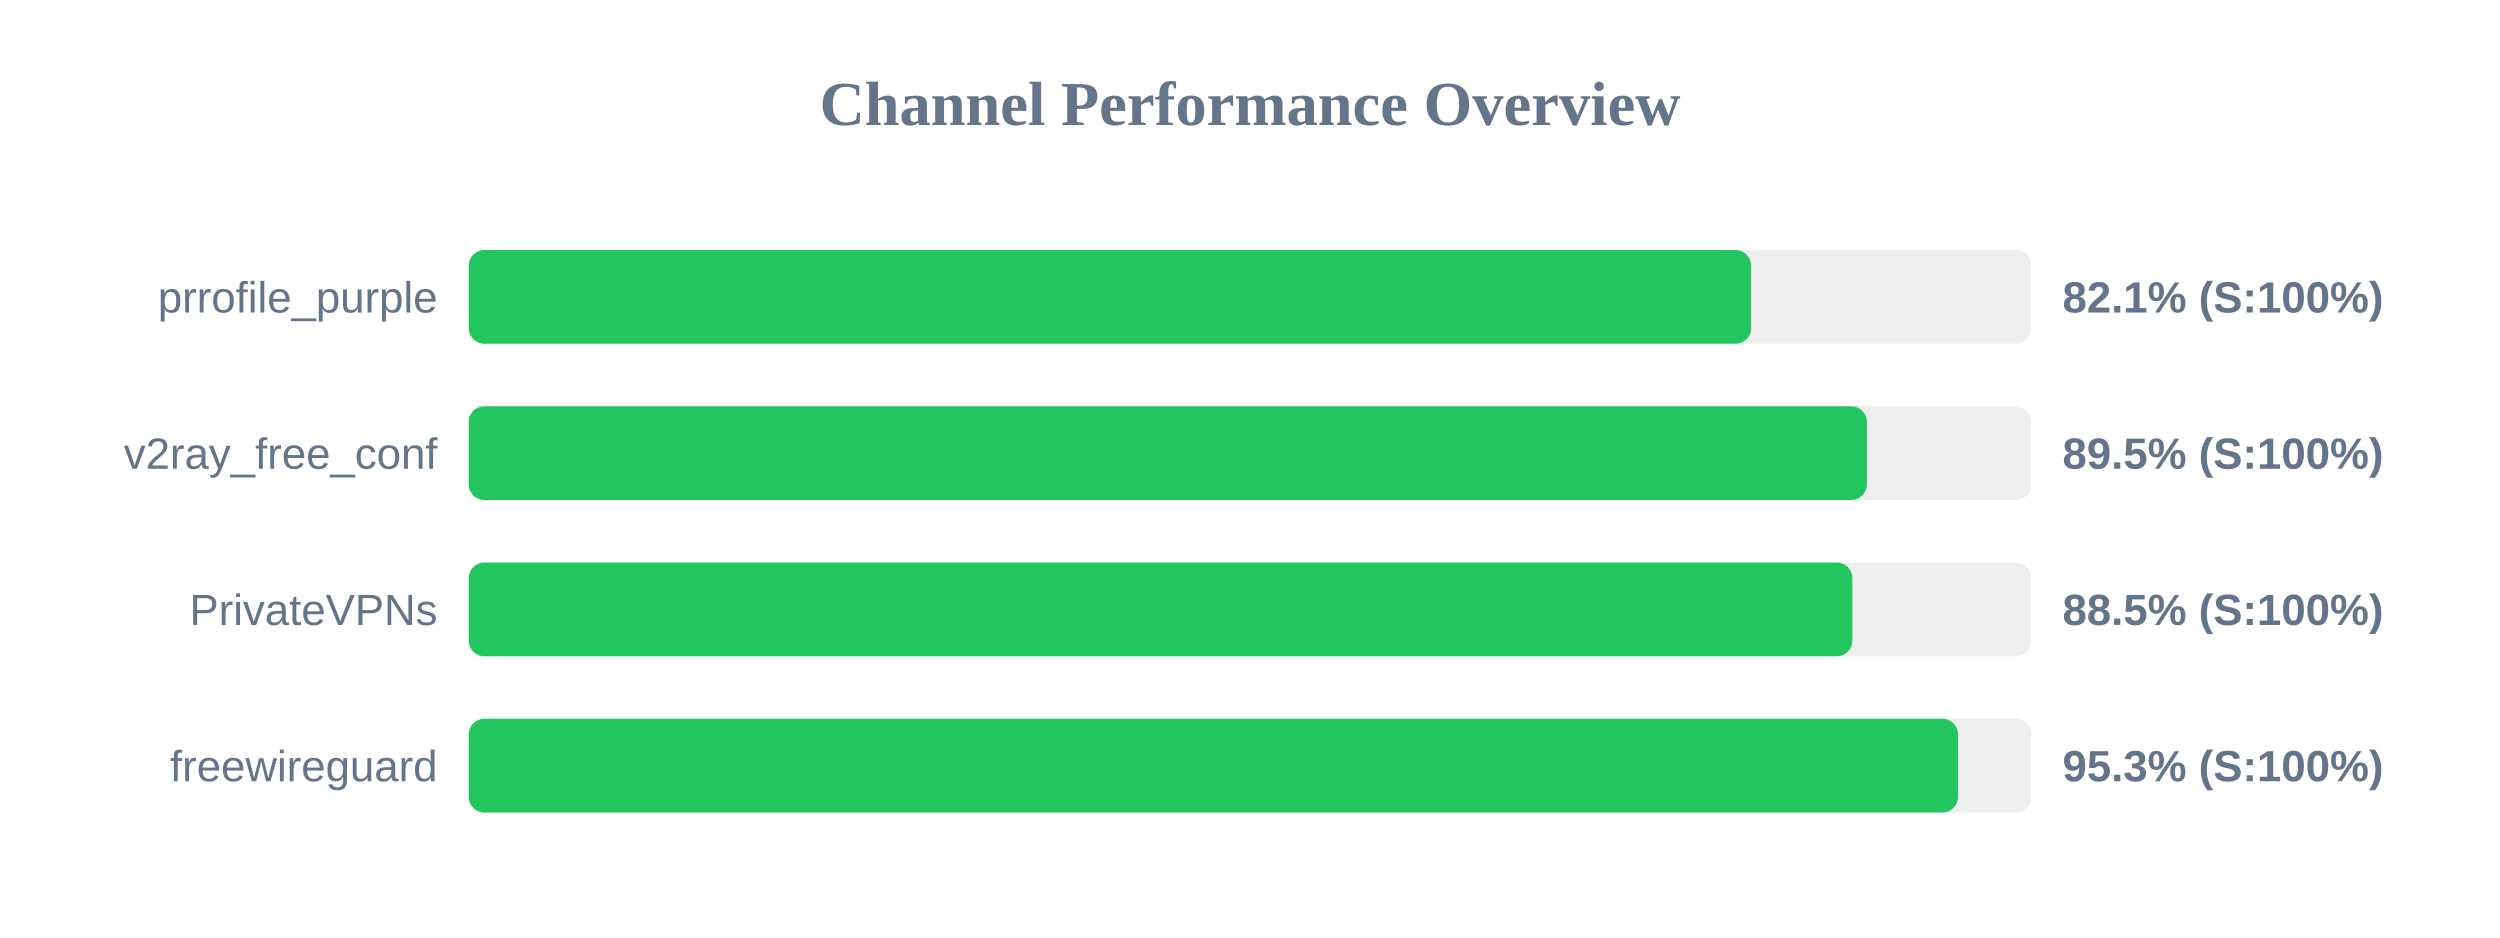
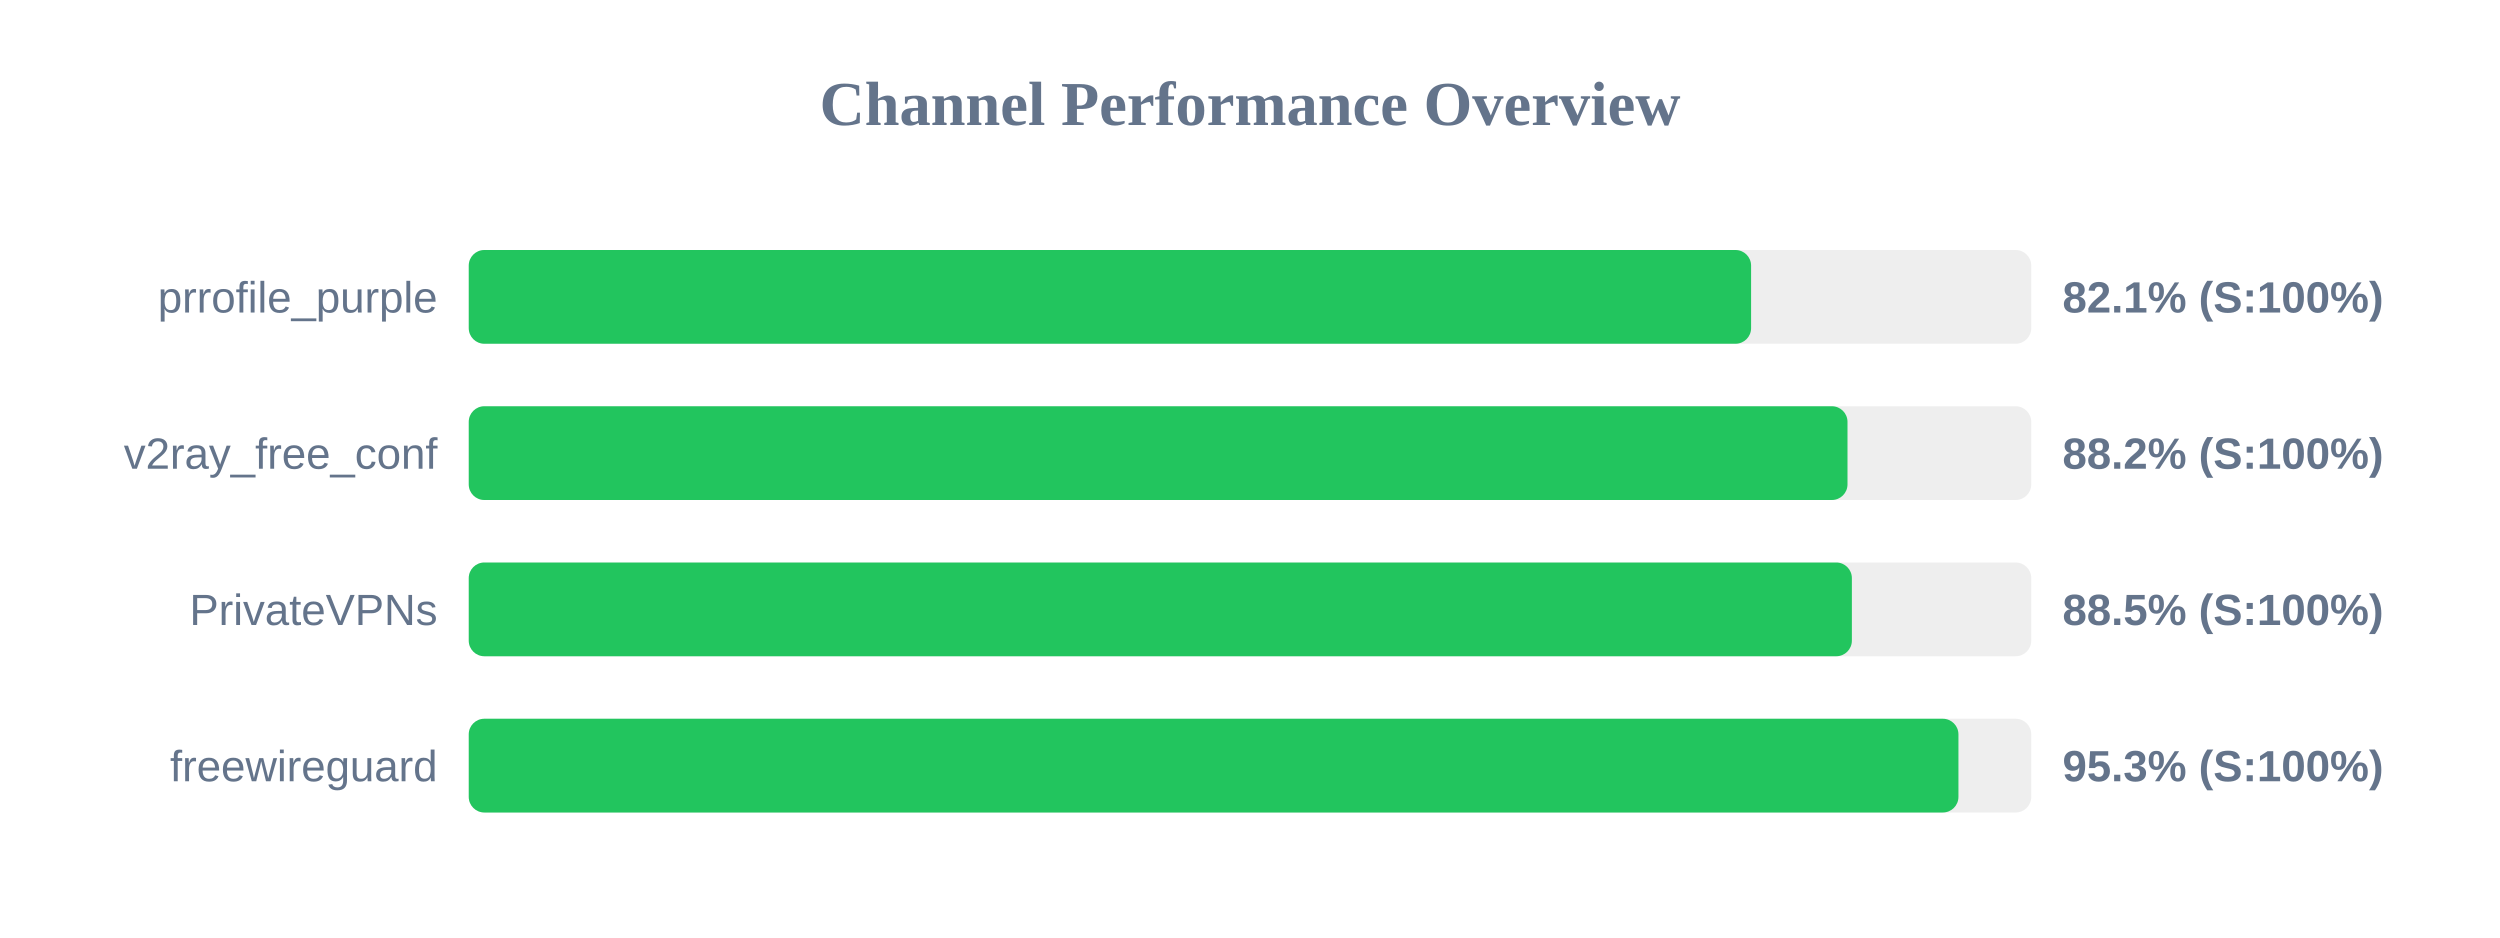
<svg xmlns="http://www.w3.org/2000/svg" width="800" height="300" version="1.1">
  <style>
        .row { font: 14px Arial; fill: #64748b; }
        .score { font: bold 14px Arial; fill: #64748b; }
    </style>
  <text x="400" y="40" text-anchor="middle" font-size="20px" font-weight="bold" fill="#64748b">Channel Performance Overview</text>
  <rect x="150" y="80" width="500" height="30" fill="#eee" rx="5" />
  <rect x="150" y="80" width="410.35" height="30" fill="#22c55e" rx="5" />
  <text x="140" y="100" text-anchor="end" class="row">prrofile_purple</text>
  <text x="660" y="100" text-anchor="start" class="score">82.1% (S:100%)</text>
  <rect x="150" y="130" width="500" height="30" fill="#eee" rx="5" />
-   <rect x="150" y="130" width="447.4" height="30" fill="#22c55e" rx="5" />
+   <rect x="150" y="130" width="441.2" height="30" fill="#22c55e" rx="5" />
  <text x="140" y="150" text-anchor="end" class="row">v2ray_free_conf</text>
-   <text x="660" y="150" text-anchor="start" class="score">89.5% (S:100%)</text>
+   <text x="660" y="150" text-anchor="start" class="score">88.2% (S:100%)</text>
  <rect x="150" y="180" width="500" height="30" fill="#eee" rx="5" />
-   <rect x="150" y="180" width="442.75" height="30" fill="#22c55e" rx="5" />
+   <rect x="150" y="180" width="442.6" height="30" fill="#22c55e" rx="5" />
  <text x="140" y="200" text-anchor="end" class="row">PrivateVPNs</text>
  <text x="660" y="200" text-anchor="start" class="score">88.5% (S:100%)</text>
  <rect x="150" y="230" width="500" height="30" fill="#eee" rx="5" />
-   <rect x="150" y="230" width="476.55" height="30" fill="#22c55e" rx="5" />
+   <rect x="150" y="230" width="476.7" height="30" fill="#22c55e" rx="5" />
  <text x="140" y="250" text-anchor="end" class="row">freewireguard</text>
  <text x="660" y="250" text-anchor="start" class="score">95.3% (S:100%)</text>
</svg>
